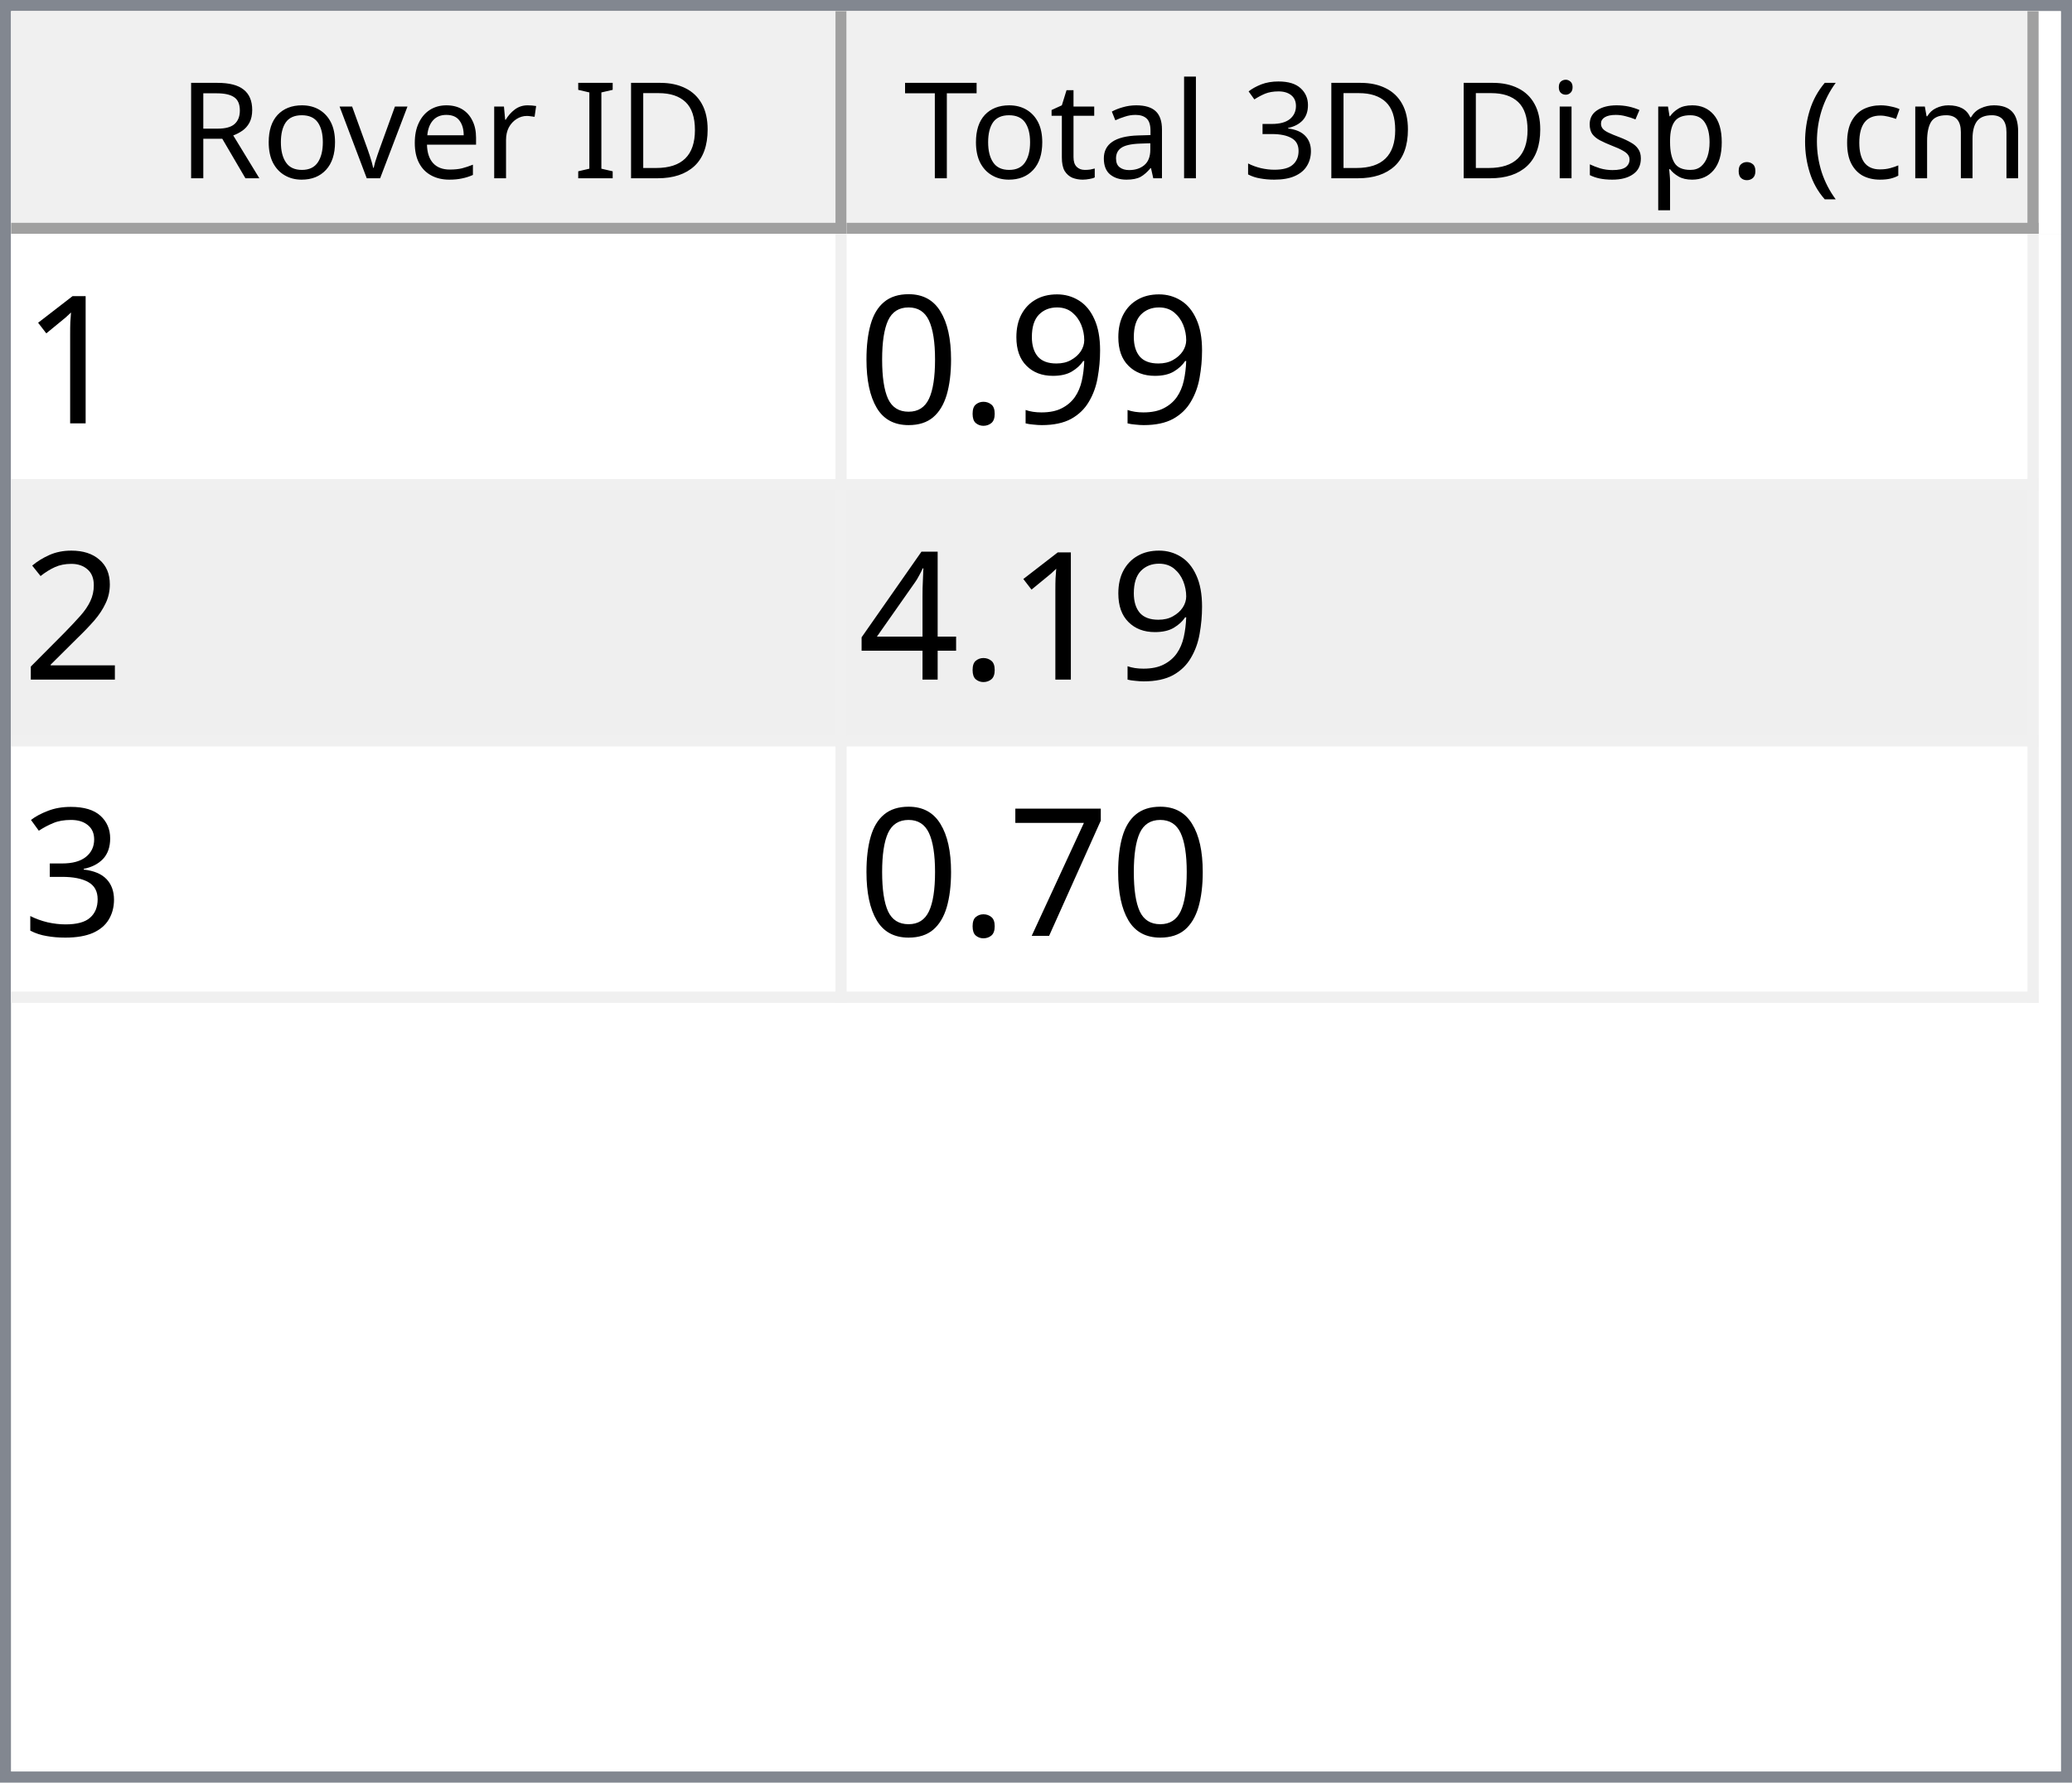
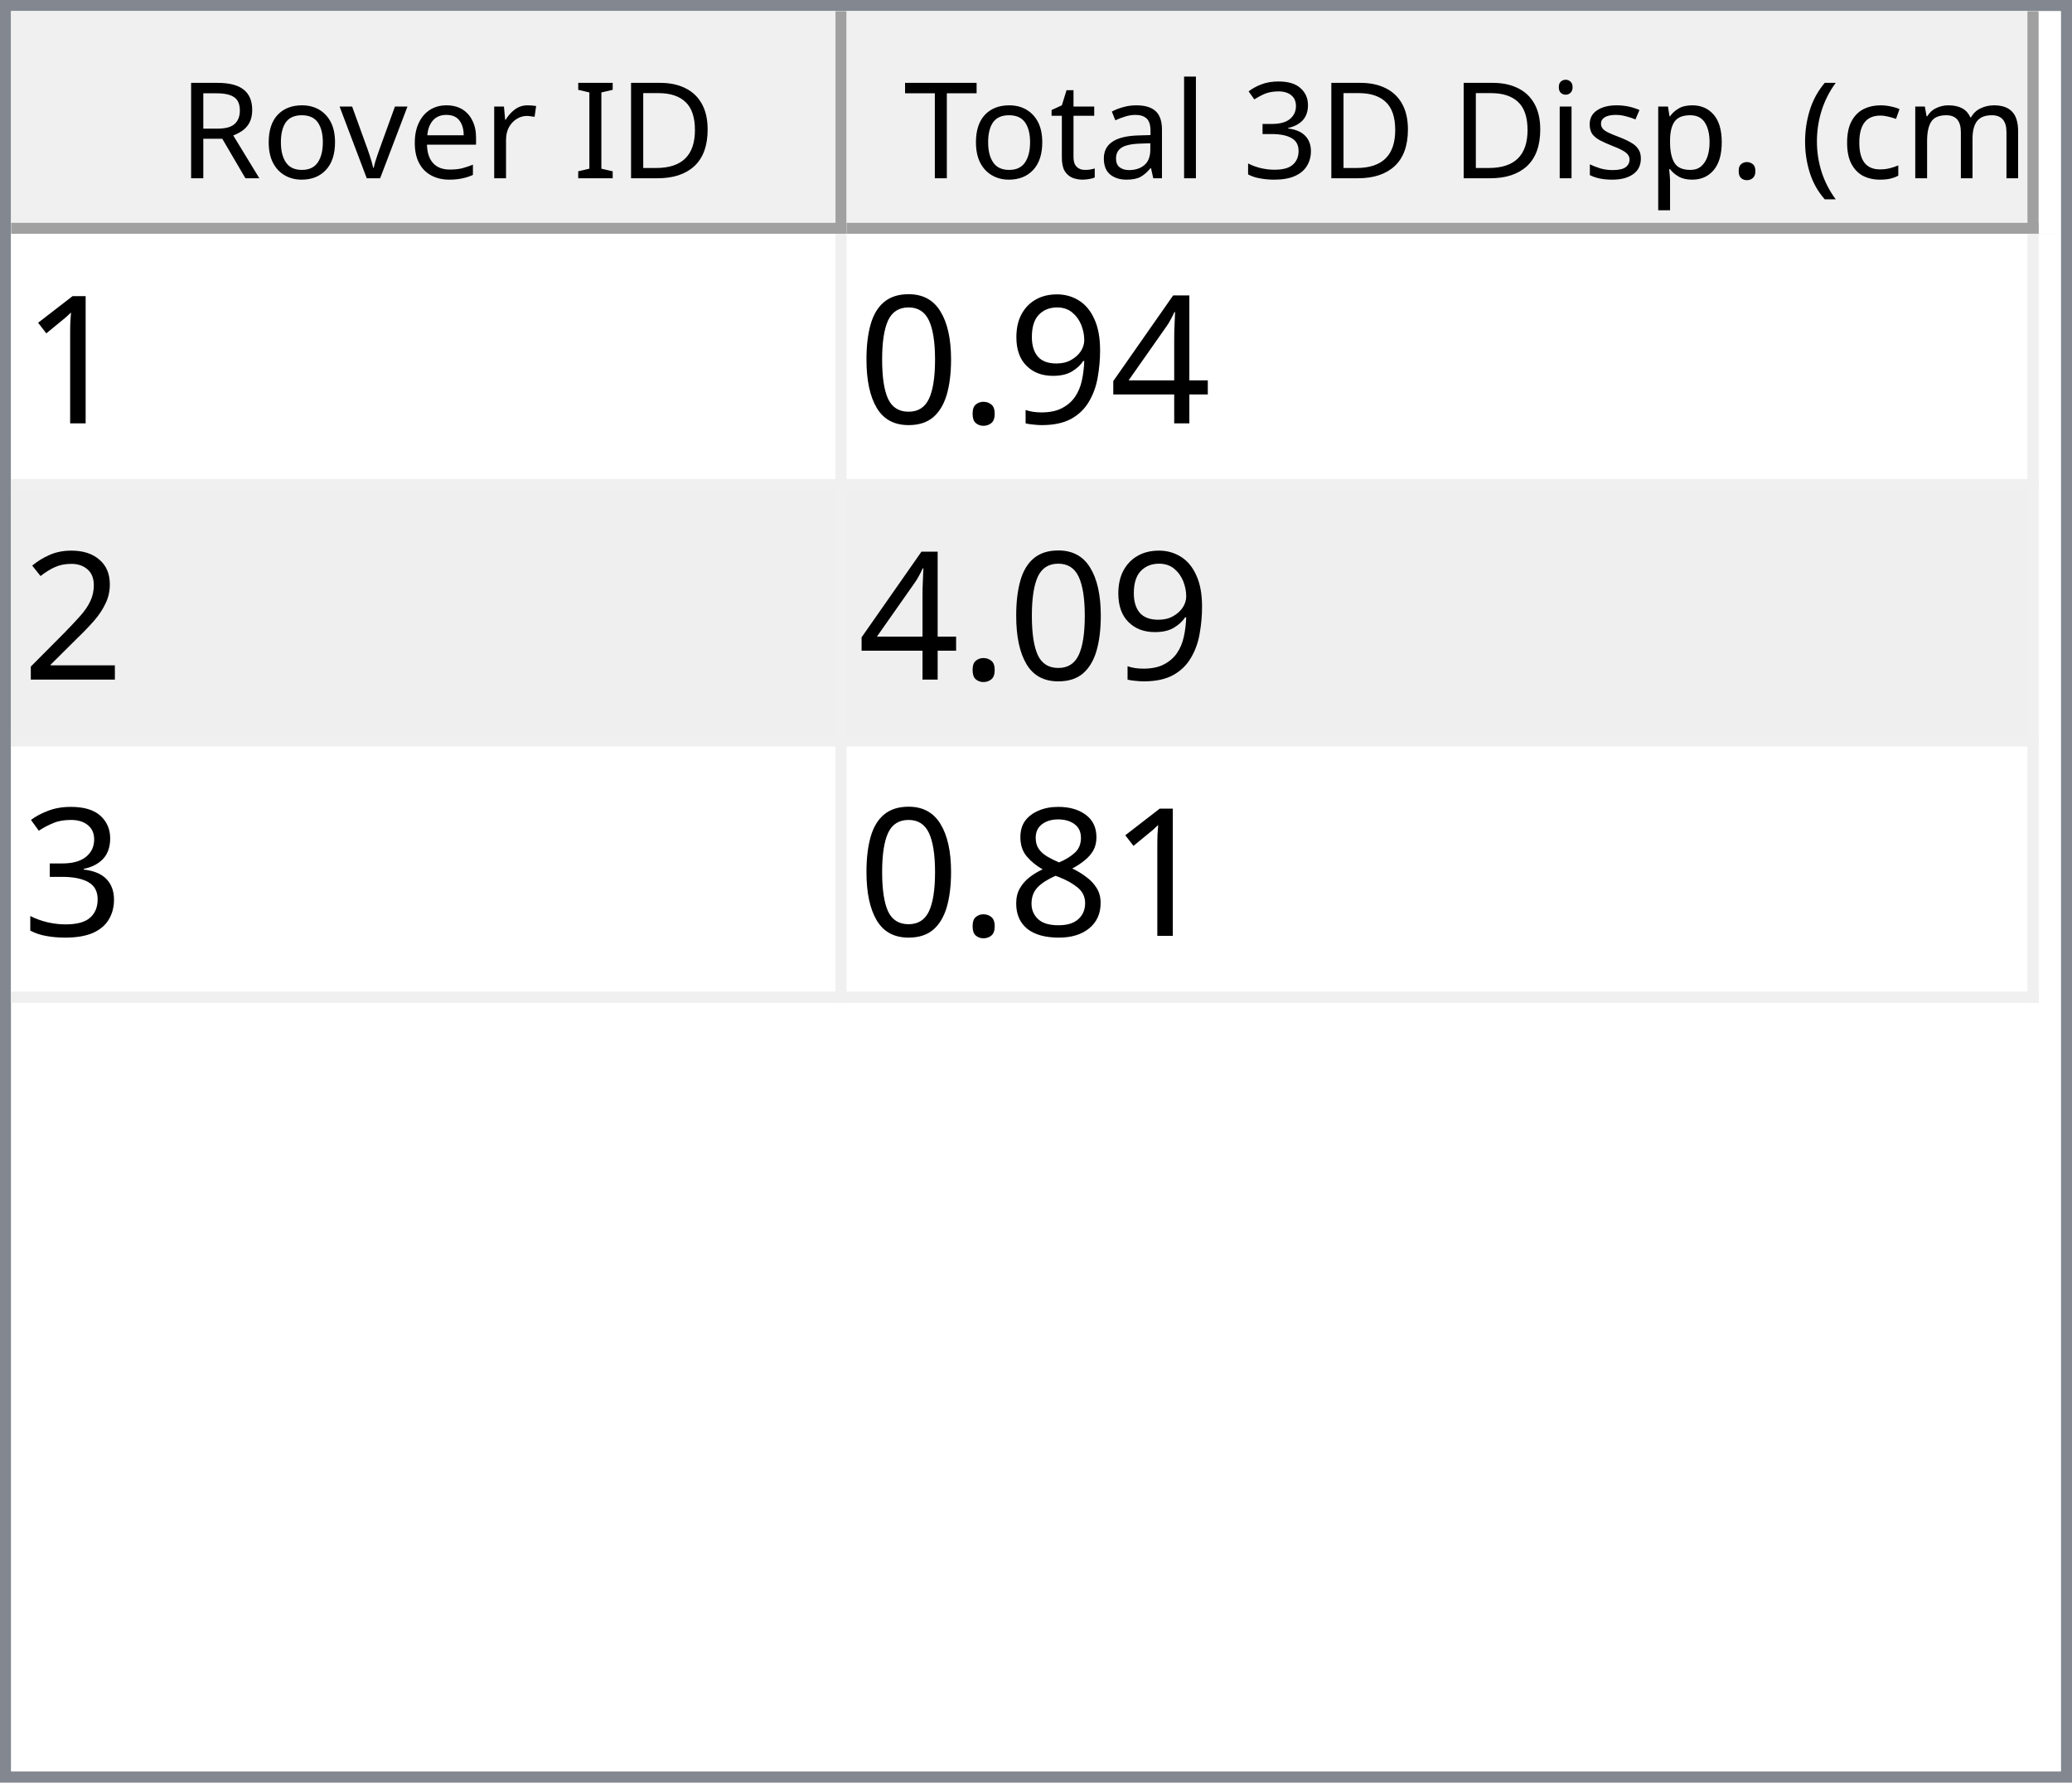
<svg xmlns="http://www.w3.org/2000/svg" style="fill-opacity:1; color-rendering:auto; color-interpolation:auto; text-rendering:auto; stroke:black; stroke-linecap:square; stroke-miterlimit:10; shape-rendering:auto; stroke-opacity:1; fill:black; stroke-dasharray:none; font-weight:normal; stroke-width:1; font-family:'Dialog'; font-style:normal; stroke-linejoin:miter; font-size:12px; stroke-dashoffset:0; image-rendering:auto;" width="186" height="160">
  <defs id="genericDefs" />
  <g>
    <defs id="defs1">
      <clipPath clipPathUnits="userSpaceOnUse" id="clipPath1">
        <path d="M0 0 L186 0 L186 160 L0 160 L0 0 Z" />
      </clipPath>
      <clipPath clipPathUnits="userSpaceOnUse" id="clipPath2">
        <path d="M0 0 L0 160 L186 160 L186 0 Z" />
      </clipPath>
      <clipPath clipPathUnits="userSpaceOnUse" id="clipPath3">
        <path d="M0 0 L0 20 L184 20 L184 0 Z" />
      </clipPath>
      <clipPath clipPathUnits="userSpaceOnUse" id="clipPath4">
        <path d="M0 0 L0 20 L75 20 L75 0 Z" />
      </clipPath>
      <clipPath clipPathUnits="userSpaceOnUse" id="clipPath5">
        <path d="M1 1 L1 19 L74 19 L74 1 Z" />
      </clipPath>
      <clipPath clipPathUnits="userSpaceOnUse" id="clipPath6">
        <path d="M0 0 L0 18 L73 18 L73 0 Z" />
      </clipPath>
      <clipPath clipPathUnits="userSpaceOnUse" id="clipPath7">
        <path d="M-0.5 -0.5 L-0.5 19.5 L74.5 19.5 L74.5 -0.5 Z" />
      </clipPath>
      <clipPath clipPathUnits="userSpaceOnUse" id="clipPath8">
        <path d="M0 0 L0 20 L107 20 L107 0 Z" />
      </clipPath>
      <clipPath clipPathUnits="userSpaceOnUse" id="clipPath9">
        <path d="M1 1 L1 19 L106 19 L106 1 Z" />
      </clipPath>
      <clipPath clipPathUnits="userSpaceOnUse" id="clipPath10">
        <path d="M0 0 L0 18 L105 18 L105 0 Z" />
      </clipPath>
      <clipPath clipPathUnits="userSpaceOnUse" id="clipPath11">
        <path d="M-0.5 -0.5 L-0.5 19.5 L106.5 19.5 L106.5 -0.5 Z" />
      </clipPath>
      <clipPath clipPathUnits="userSpaceOnUse" id="clipPath12">
        <path d="M0 0 L0 138 L184 138 L184 0 Z" />
      </clipPath>
      <clipPath clipPathUnits="userSpaceOnUse" id="clipPath13">
        <path d="M0 0 L0 69 L182 69 L182 0 Z" />
      </clipPath>
      <clipPath clipPathUnits="userSpaceOnUse" id="clipPath14">
        <path d="M-0.5 -0.5 L-0.5 68.5 L181.5 68.5 L181.5 -0.5 Z" />
      </clipPath>
      <clipPath clipPathUnits="userSpaceOnUse" id="clipPath15">
        <path d="M0 0 L0 22 L74 22 L74 0 Z" />
      </clipPath>
      <clipPath clipPathUnits="userSpaceOnUse" id="clipPath16">
        <path d="M0 0 L0 22 L106 22 L106 0 Z" />
      </clipPath>
      <font horiz-adv-x="64.551" id="font1">
        <font-face ascent="107.91" descent="25.098" units-per-em="100" style="font-style:normal; font-family:Segoe UI; font-weight:normal;" />
        <missing-glyph horiz-adv-x="64.551" d="M8.109 0 L8.109 68.266 L56.453 68.266 L56.453 0 L8.109 0 ZM15.328 7.234 L49.219 7.234 L49.219 61.031 L15.328 61.031 L15.328 7.234 Z" />
        <glyph unicode="D" horiz-adv-x="70.117" d="M9.188 0 L9.188 70.016 L28.516 70.016 Q65.531 70.016 65.531 35.891 Q65.531 19.672 55.25 9.836 Q44.969 0 27.734 0 L9.188 0 ZM17.391 62.594 L17.391 7.422 L27.828 7.422 Q41.609 7.422 49.273 14.797 Q56.938 22.172 56.938 35.688 Q56.938 62.594 28.328 62.594 L17.391 62.594 Z" />
        <glyph unicode="I" horiz-adv-x="26.611" d="M17.391 0 L9.188 0 L9.188 70.016 L17.391 70.016 L17.391 0 Z" />
        <glyph unicode=" " horiz-adv-x="27.393" d="" />
        <glyph unicode="r" horiz-adv-x="34.766" d="M34.188 41.891 Q32.078 43.5 28.125 43.5 Q23 43.5 19.555 38.672 Q16.109 33.844 16.109 25.484 L16.109 0 L8.109 0 L8.109 50 L16.109 50 L16.109 39.703 L16.312 39.703 Q18.016 44.969 21.531 47.922 Q25.047 50.875 29.391 50.875 Q32.516 50.875 34.188 50.203 L34.188 41.891 Z" />
        <glyph unicode="e" horiz-adv-x="52.295" d="M48.297 23 L12.984 23 Q13.188 14.656 17.484 10.109 Q21.781 5.562 29.297 5.562 Q37.75 5.562 44.828 11.141 L44.828 3.609 Q38.234 -1.172 27.391 -1.172 Q16.797 -1.172 10.742 5.641 Q4.688 12.453 4.688 24.812 Q4.688 36.469 11.305 43.82 Q17.922 51.172 27.734 51.172 Q37.547 51.172 42.922 44.828 Q48.297 38.484 48.297 27.203 L48.297 23 ZM40.094 29.781 Q40.047 36.719 36.75 40.578 Q33.453 44.438 27.594 44.438 Q21.922 44.438 17.969 40.383 Q14.016 36.328 13.094 29.781 L40.094 29.781 Z" />
        <glyph unicode="v" horiz-adv-x="47.9" d="M47.406 50 L27.484 0 L19.625 0 L0.688 50 L9.469 50 L22.172 13.672 Q23.578 9.672 23.922 6.688 L24.125 6.688 Q24.609 10.453 25.688 13.484 L38.969 50 L47.406 50 Z" />
        <glyph unicode="o" horiz-adv-x="58.594" d="M29 -1.172 Q17.922 -1.172 11.305 5.836 Q4.688 12.844 4.688 24.422 Q4.688 37.016 11.57 44.094 Q18.453 51.172 30.172 51.172 Q41.359 51.172 47.633 44.289 Q53.906 37.406 53.906 25.203 Q53.906 13.234 47.141 6.031 Q40.375 -1.172 29 -1.172 ZM29.594 44.438 Q21.875 44.438 17.383 39.188 Q12.891 33.938 12.891 24.703 Q12.891 15.828 17.43 10.695 Q21.969 5.562 29.594 5.562 Q37.359 5.562 41.531 10.594 Q45.703 15.625 45.703 24.906 Q45.703 34.281 41.531 39.359 Q37.359 44.438 29.594 44.438 Z" />
        <glyph unicode="R" horiz-adv-x="59.814" d="M59.375 0 L49.609 0 L37.891 19.625 Q36.281 22.359 34.766 24.289 Q33.25 26.219 31.664 27.438 Q30.078 28.656 28.25 29.219 Q26.422 29.781 24.125 29.781 L17.391 29.781 L17.391 0 L9.188 0 L9.188 70.016 L30.078 70.016 Q34.672 70.016 38.555 68.867 Q42.438 67.719 45.289 65.375 Q48.141 63.031 49.758 59.547 Q51.375 56.062 51.375 51.375 Q51.375 47.703 50.273 44.656 Q49.172 41.609 47.148 39.211 Q45.125 36.812 42.266 35.133 Q39.406 33.453 35.844 32.516 L35.844 32.328 Q37.594 31.547 38.891 30.547 Q40.188 29.547 41.359 28.18 Q42.531 26.812 43.68 25.078 Q44.828 23.344 46.234 21.047 L59.375 0 ZM17.391 62.594 L17.391 37.203 L28.516 37.203 Q31.594 37.203 34.203 38.133 Q36.812 39.062 38.719 40.797 Q40.625 42.531 41.703 45.047 Q42.781 47.562 42.781 50.688 Q42.781 56.297 39.141 59.445 Q35.5 62.594 28.609 62.594 L17.391 62.594 Z" />
        <glyph unicode=")" horiz-adv-x="30.176" d="M8.297 -15.922 L1.172 -15.922 Q16.406 2.344 16.406 26.812 Q16.406 51.469 1.078 70.016 L8.297 70.016 Q23.531 52.156 23.531 26.703 Q23.531 1.375 8.297 -15.922 Z" />
        <glyph unicode="m" horiz-adv-x="86.133" d="M79.109 0 L71.094 0 L71.094 28.719 Q71.094 37.016 68.531 40.727 Q65.969 44.438 59.906 44.438 Q54.781 44.438 51.195 39.75 Q47.609 35.062 47.609 28.516 L47.609 0 L39.594 0 L39.594 29.688 Q39.594 44.438 28.219 44.438 Q22.953 44.438 19.531 40.016 Q16.109 35.594 16.109 28.516 L16.109 0 L8.109 0 L8.109 50 L16.109 50 L16.109 42.094 L16.312 42.094 Q21.625 51.172 31.844 51.172 Q36.969 51.172 40.773 48.312 Q44.578 45.453 46 40.828 Q51.562 51.172 62.594 51.172 Q79.109 51.172 79.109 30.812 L79.109 0 Z" />
        <glyph unicode="c" horiz-adv-x="46.191" d="M42.188 2.297 Q36.422 -1.172 28.516 -1.172 Q17.828 -1.172 11.258 5.789 Q4.688 12.75 4.688 23.828 Q4.688 36.188 11.766 43.68 Q18.844 51.172 30.672 51.172 Q37.25 51.172 42.281 48.734 L42.281 40.531 Q36.719 44.438 30.375 44.438 Q22.703 44.438 17.797 38.945 Q12.891 33.453 12.891 24.516 Q12.891 15.719 17.508 10.641 Q22.125 5.562 29.891 5.562 Q36.422 5.562 42.188 9.906 L42.188 2.297 Z" />
        <glyph unicode="(" horiz-adv-x="30.176" d="M29.109 -15.922 L21.969 -15.922 Q6.844 1.375 6.844 26.703 Q6.844 52.156 21.969 70.016 L29.203 70.016 Q13.875 51.469 13.875 26.812 Q13.875 2.344 29.109 -15.922 Z" />
        <glyph unicode="." horiz-adv-x="21.68" d="M10.891 -1.078 Q8.641 -1.078 7.055 0.539 Q5.469 2.156 5.469 4.391 Q5.469 6.641 7.055 8.273 Q8.641 9.906 10.891 9.906 Q13.188 9.906 14.797 8.273 Q16.406 6.641 16.406 4.391 Q16.406 2.156 14.797 0.539 Q13.188 -1.078 10.891 -1.078 Z" />
        <glyph unicode="p" horiz-adv-x="58.789" d="M16.312 7.234 L16.109 7.234 L16.109 -23 L8.109 -23 L8.109 50 L16.109 50 L16.109 41.219 L16.312 41.219 Q22.219 51.172 33.594 51.172 Q43.266 51.172 48.688 44.461 Q54.109 37.75 54.109 26.469 Q54.109 13.922 48 6.375 Q41.891 -1.172 31.297 -1.172 Q21.578 -1.172 16.312 7.234 ZM16.109 27.391 L16.109 20.406 Q16.109 14.203 20.141 9.883 Q24.172 5.562 30.375 5.562 Q37.641 5.562 41.773 11.133 Q45.906 16.703 45.906 26.609 Q45.906 34.969 42.047 39.703 Q38.188 44.438 31.594 44.438 Q24.609 44.438 20.359 39.578 Q16.109 34.719 16.109 27.391 Z" />
        <glyph unicode="s" horiz-adv-x="42.432" d="M5.078 1.812 L5.078 10.406 Q11.625 5.562 19.484 5.562 Q30.031 5.562 30.031 12.594 Q30.031 14.594 29.125 15.992 Q28.219 17.391 26.68 18.461 Q25.141 19.531 23.07 20.383 Q21 21.234 18.609 22.172 Q15.281 23.484 12.766 24.828 Q10.25 26.172 8.57 27.859 Q6.891 29.547 6.031 31.695 Q5.172 33.844 5.172 36.719 Q5.172 40.234 6.789 42.945 Q8.406 45.656 11.086 47.484 Q13.766 49.312 17.211 50.242 Q20.656 51.172 24.312 51.172 Q30.812 51.172 35.938 48.922 L35.938 40.828 Q30.422 44.438 23.25 44.438 Q21 44.438 19.195 43.922 Q17.391 43.406 16.094 42.477 Q14.797 41.547 14.086 40.258 Q13.375 38.969 13.375 37.406 Q13.375 35.453 14.086 34.133 Q14.797 32.812 16.164 31.789 Q17.531 30.766 19.484 29.938 Q21.438 29.109 23.922 28.125 Q27.25 26.859 29.883 25.516 Q32.516 24.172 34.375 22.484 Q36.234 20.797 37.234 18.602 Q38.234 16.406 38.234 13.375 Q38.234 9.672 36.602 6.938 Q34.969 4.203 32.234 2.398 Q29.5 0.594 25.93 -0.289 Q22.359 -1.172 18.453 -1.172 Q10.75 -1.172 5.078 1.812 Z" />
        <glyph unicode="i" horiz-adv-x="24.219" d="M12.203 62.703 Q10.062 62.703 8.547 64.164 Q7.031 65.625 7.031 67.875 Q7.031 70.125 8.547 71.609 Q10.062 73.094 12.203 73.094 Q14.406 73.094 15.945 71.609 Q17.484 70.125 17.484 67.875 Q17.484 65.719 15.945 64.211 Q14.406 62.703 12.203 62.703 ZM16.109 0 L8.109 0 L8.109 50 L16.109 50 L16.109 0 Z" />
        <glyph unicode="3" horiz-adv-x="53.906" d="M46.531 19.828 Q46.531 15.094 44.75 11.211 Q42.969 7.328 39.719 4.57 Q36.469 1.812 31.93 0.297 Q27.391 -1.219 21.922 -1.219 Q11.922 -1.219 6 2.594 L6 11.188 Q13.094 5.609 22.219 5.609 Q25.875 5.609 28.828 6.539 Q31.781 7.469 33.906 9.227 Q36.031 10.984 37.18 13.477 Q38.328 15.969 38.328 19.094 Q38.328 32.812 18.797 32.812 L12.984 32.812 L12.984 39.594 L18.5 39.594 Q35.797 39.594 35.797 52.484 Q35.797 64.406 22.609 64.406 Q15.188 64.406 8.688 59.422 L8.688 67.188 Q15.375 71.188 24.609 71.188 Q29 71.188 32.57 69.969 Q36.141 68.75 38.68 66.555 Q41.219 64.359 42.609 61.281 Q44 58.203 44 54.5 Q44 40.672 30.031 36.719 L30.031 36.531 Q33.594 36.141 36.625 34.797 Q39.656 33.453 41.852 31.305 Q44.047 29.156 45.289 26.25 Q46.531 23.344 46.531 19.828 Z" />
        <glyph unicode="l" horiz-adv-x="24.219" d="M16.109 0 L8.109 0 L8.109 74.031 L16.109 74.031 L16.109 0 Z" />
        <glyph unicode="a" horiz-adv-x="50.879" d="M43.891 0 L35.891 0 L35.891 7.812 L35.688 7.812 Q30.469 -1.172 20.312 -1.172 Q12.844 -1.172 8.617 2.781 Q4.391 6.734 4.391 13.281 Q4.391 27.297 20.906 29.594 L35.891 31.688 Q35.891 44.438 25.594 44.438 Q16.547 44.438 9.281 38.281 L9.281 46.484 Q16.656 51.172 26.266 51.172 Q43.891 51.172 43.891 32.516 L43.891 0 ZM35.891 25.297 L23.828 23.641 Q18.266 22.859 15.43 20.875 Q12.594 18.891 12.594 13.875 Q12.594 10.203 15.211 7.883 Q17.828 5.562 22.172 5.562 Q28.125 5.562 32.008 9.742 Q35.891 13.922 35.891 20.312 L35.891 25.297 Z" />
        <glyph unicode="t" horiz-adv-x="33.887" d="M31.297 0.484 Q28.469 -1.078 23.828 -1.078 Q10.688 -1.078 10.688 13.578 L10.688 43.172 L2.094 43.172 L2.094 50 L10.688 50 L10.688 62.203 L18.703 64.797 L18.703 50 L31.297 50 L31.297 43.172 L18.703 43.172 L18.703 14.984 Q18.703 9.969 20.414 7.82 Q22.125 5.672 26.078 5.672 Q29.109 5.672 31.297 7.328 L31.297 0.484 Z" />
        <glyph unicode="T" horiz-adv-x="52.393" d="M50.594 62.594 L30.375 62.594 L30.375 0 L22.172 0 L22.172 62.594 L2 62.594 L2 70.016 L50.594 70.016 L50.594 62.594 Z" />
      </font>
      <font horiz-adv-x="75.0" id="font2">
        <font-face ascent="100.537" descent="21.973" units-per-em="100" style="font-style:normal; font-family:sans-serif; font-weight:normal;" />
        <missing-glyph horiz-adv-x="75.0" d="M12.5 0 L12.5 62.5 L62.5 62.5 L62.5 0 L12.5 0 ZM14.062 1.562 L60.938 1.562 L60.938 60.938 L14.062 60.938 L14.062 1.562 Z" />
        <glyph unicode="1" horiz-adv-x="55.615" d="M37.25 0 L28.469 0 L28.469 56 Q25.297 52.984 20.141 49.953 Q14.984 46.922 10.891 45.406 L10.891 53.906 Q18.266 57.375 23.781 62.305 Q29.297 67.234 31.594 71.875 L37.25 71.875 L37.25 0 Z" />
+         <glyph unicode="4" horiz-adv-x="55.615" d="M32.328 0 L32.328 17.141 L1.266 17.141 L1.266 25.203 L33.938 71.578 L41.109 71.578 L41.109 25.203 L50.781 25.203 L50.781 17.141 L41.109 17.141 L41.109 0 L32.328 0 ZM32.328 25.203 L32.328 57.469 L9.906 25.203 L32.328 25.203 Z" />
        <glyph unicode="9" horiz-adv-x="55.615" d="M5.469 16.547 L13.922 17.328 Q14.984 11.375 18.016 8.688 Q21.047 6 25.781 6 Q29.828 6 32.883 7.859 Q35.938 9.719 37.891 12.82 Q39.844 15.922 41.164 21.195 Q42.484 26.469 42.484 31.938 Q42.484 32.516 42.438 33.688 Q39.797 29.5 35.234 26.883 Q30.672 24.266 25.344 24.266 Q16.453 24.266 10.305 30.711 Q4.156 37.156 4.156 47.703 Q4.156 58.594 10.578 65.234 Q17 71.875 26.656 71.875 Q33.641 71.875 39.43 68.117 Q45.219 64.359 48.219 57.398 Q51.219 50.438 51.219 37.25 Q51.219 23.531 48.242 15.406 Q45.266 7.281 39.383 3.031 Q33.5 -1.219 25.594 -1.219 Q17.188 -1.219 11.867 3.445 Q6.547 8.109 5.469 16.547 ZM41.453 48.141 Q41.453 55.719 37.43 60.156 Q33.406 64.594 27.734 64.594 Q21.875 64.594 17.531 59.812 Q13.188 55.031 13.188 47.406 Q13.188 40.578 17.312 36.305 Q21.438 32.031 27.484 32.031 Q33.594 32.031 37.523 36.305 Q41.453 40.578 41.453 48.141 Z" />
        <glyph unicode="." horiz-adv-x="27.783" d="M9.078 0 L9.078 10.016 L19.094 10.016 L19.094 0 L9.078 0 Z" />
        <glyph unicode="0" horiz-adv-x="55.615" d="M4.156 35.297 Q4.156 48 6.766 55.742 Q9.375 63.484 14.523 67.68 Q19.672 71.875 27.484 71.875 Q33.25 71.875 37.594 69.555 Q41.938 67.234 44.773 62.867 Q47.609 58.5 49.219 52.227 Q50.828 45.953 50.828 35.297 Q50.828 22.703 48.242 14.969 Q45.656 7.234 40.508 3.008 Q35.359 -1.219 27.484 -1.219 Q17.141 -1.219 11.234 6.203 Q4.156 15.141 4.156 35.297 ZM13.188 35.297 Q13.188 17.672 17.312 11.836 Q21.438 6 27.484 6 Q33.547 6 37.672 11.859 Q41.797 17.719 41.797 35.297 Q41.797 52.984 37.672 58.789 Q33.547 64.594 27.391 64.594 Q21.344 64.594 17.719 59.469 Q13.188 52.938 13.188 35.297 Z" />
        <glyph unicode="2" horiz-adv-x="55.615" d="M50.344 8.453 L50.344 0 L3.031 0 Q2.938 3.172 4.047 6.109 Q5.859 10.938 9.836 15.625 Q13.812 20.312 21.344 26.469 Q33.016 36.031 37.117 41.625 Q41.219 47.219 41.219 52.203 Q41.219 57.422 37.477 61.008 Q33.734 64.594 27.734 64.594 Q21.391 64.594 17.578 60.789 Q13.766 56.984 13.719 50.25 L4.688 51.172 Q5.609 61.281 11.664 66.578 Q17.719 71.875 27.938 71.875 Q38.234 71.875 44.242 66.164 Q50.25 60.453 50.25 52 Q50.25 47.703 48.492 43.555 Q46.734 39.406 42.656 34.812 Q38.578 30.219 29.109 22.219 Q21.188 15.578 18.945 13.211 Q16.703 10.844 15.234 8.453 L50.344 8.453 Z" />
-         <glyph unicode="4" horiz-adv-x="55.615" d="M32.328 0 L32.328 17.141 L1.266 17.141 L1.266 25.203 L33.938 71.578 L41.109 71.578 L41.109 25.203 L50.781 25.203 L50.781 17.141 L41.109 17.141 L41.109 0 L32.328 0 ZM32.328 25.203 L32.328 57.469 L9.906 25.203 L32.328 25.203 Z" />
        <glyph unicode="3" horiz-adv-x="55.615" d="M4.203 18.891 L12.984 20.062 Q14.5 12.594 18.141 9.297 Q21.781 6 27 6 Q33.203 6 37.477 10.297 Q41.75 14.594 41.75 20.953 Q41.75 27 37.797 30.93 Q33.844 34.859 27.734 34.859 Q25.25 34.859 21.531 33.891 L22.516 41.609 Q23.391 41.5 23.922 41.5 Q29.547 41.5 34.039 44.43 Q38.531 47.359 38.531 53.469 Q38.531 58.297 35.258 61.477 Q31.984 64.656 26.812 64.656 Q21.688 64.656 18.266 61.43 Q14.844 58.203 13.875 51.766 L5.078 53.328 Q6.688 62.156 12.398 67.016 Q18.109 71.875 26.609 71.875 Q32.469 71.875 37.398 69.359 Q42.328 66.844 44.945 62.5 Q47.562 58.156 47.562 53.266 Q47.562 48.641 45.07 44.828 Q42.578 41.016 37.703 38.766 Q44.047 37.312 47.562 32.695 Q51.078 28.078 51.078 21.141 Q51.078 11.766 44.242 5.25 Q37.406 -1.266 26.953 -1.266 Q17.531 -1.266 11.305 4.352 Q5.078 9.969 4.203 18.891 Z" />
-         <glyph unicode="7" horiz-adv-x="55.615" d="M4.734 62.203 L4.734 70.656 L51.078 70.656 L51.078 63.812 Q44.234 56.547 37.523 44.484 Q30.812 32.422 27.156 19.672 Q24.516 10.688 23.781 0 L14.75 0 Q14.891 8.453 18.062 20.414 Q21.234 32.375 27.172 43.484 Q33.109 54.594 39.797 62.203 L4.734 62.203 Z" />
+         <glyph unicode="8" horiz-adv-x="55.615" d="M17.672 38.812 Q12.203 40.828 9.57 44.539 Q6.938 48.25 6.938 53.422 Q6.938 61.234 12.555 66.555 Q18.172 71.875 27.484 71.875 Q36.859 71.875 42.578 66.43 Q48.297 60.984 48.297 53.172 Q48.297 48.188 45.68 44.508 Q43.062 40.828 37.75 38.812 Q44.344 36.672 47.781 31.883 Q51.219 27.094 51.219 20.453 Q51.219 11.281 44.727 5.031 Q38.234 -1.219 27.641 -1.219 Q17.047 -1.219 10.547 5.055 Q4.047 11.328 4.047 20.703 Q4.047 27.688 7.594 32.398 Q11.141 37.109 17.672 38.812 ZM15.922 53.719 Q15.922 48.641 19.195 45.414 Q22.469 42.188 27.688 42.188 Q32.766 42.188 36.016 45.383 Q39.266 48.578 39.266 53.219 Q39.266 58.062 35.914 61.359 Q32.562 64.656 27.594 64.656 Q22.562 64.656 19.242 61.43 Q15.922 58.203 15.922 53.719 ZM13.094 20.656 Q13.094 16.891 14.875 13.375 Q16.656 9.859 20.172 7.93 Q23.688 6 27.734 6 Q34.031 6 38.133 10.055 Q42.234 14.109 42.234 20.359 Q42.234 26.703 38.016 30.859 Q33.797 35.016 27.438 35.016 Q21.234 35.016 17.164 30.914 Q13.094 26.812 13.094 20.656 Z" />
      </font>
    </defs>
    <g style="fill:white; stroke:white;">
      <rect x="0" y="0" width="186" style="clip-path:url(#clipPath1); stroke:none;" height="160" />
    </g>
    <g style="fill:white; text-rendering:optimizeSpeed; color-rendering:optimizeSpeed; image-rendering:optimizeSpeed; shape-rendering:crispEdges; stroke:white; color-interpolation:sRGB;">
      <rect x="0" width="186" height="160" y="0" style="stroke:none;" />
      <path style="stroke:none;" d="M0 160 L186 160 L186 0 L0 0 Z" />
    </g>
    <g style="fill:rgb(240,240,240); font-family:'Segoe UI'; stroke:rgb(240,240,240);">
      <rect x="0" y="0" width="186" style="clip-path:url(#clipPath2); stroke:none;" height="160" />
    </g>
    <g style="fill:rgb(130,135,144); font-family:'Segoe UI'; stroke:rgb(130,135,144);">
      <path d="M0 0 L186 0 L186 160 L0 160 L0 0 ZM1 1 L185 1 L185 159 L1 159 L1 1 Z" style="fill-rule:evenodd; clip-path:url(#clipPath2); stroke:none;" />
    </g>
    <g style="fill:white; font-family:'Segoe UI'; stroke:white;" transform="translate(1,1)">
      <rect x="0" y="0" width="184" style="clip-path:url(#clipPath3); stroke:none;" height="20" />
    </g>
    <g style="fill:rgb(240,240,240); font-family:'Segoe UI'; stroke:rgb(240,240,240);" transform="translate(1,1)">
      <rect x="0" y="0" width="75" style="clip-path:url(#clipPath4); stroke:none;" height="20" />
    </g>
    <g style="font-family:'Segoe UI';" transform="translate(2,2)">
      <text x="14" xml:space="preserve" y="14" style="clip-path:url(#clipPath6); stroke:none;">Rover ID</text>
    </g>
    <g style="fill:rgb(160,160,160); font-family:'Segoe UI'; stroke:rgb(160,160,160); stroke-linejoin:bevel;" transform="translate(1.5,1.5)">
      <line x1="74" x2="74" y1="0" style="fill:none; clip-path:url(#clipPath7);" y2="19" />
    </g>
    <g style="fill:rgb(160,160,160); font-family:'Segoe UI'; stroke:rgb(160,160,160); stroke-linejoin:bevel;" transform="matrix(1,0,0,1,1,1) translate(0.5,0.5)">
      <line x1="0" x2="74" y1="19" style="fill:none; clip-path:url(#clipPath7);" y2="19" />
    </g>
    <g style="fill:rgb(240,240,240); font-family:'Segoe UI'; stroke:rgb(240,240,240);" transform="translate(76,1)">
      <rect x="0" y="0" width="107" style="clip-path:url(#clipPath8); stroke:none;" height="20" />
    </g>
    <g style="font-family:'Segoe UI';" transform="translate(77,2)">
      <text x="1" xml:space="preserve" y="14" style="clip-path:url(#clipPath10); stroke:none;"> Total 3D Disp. (cm)</text>
    </g>
    <g style="fill:rgb(160,160,160); font-family:'Segoe UI'; stroke:rgb(160,160,160); stroke-linejoin:bevel;" transform="translate(76.5,1.5)">
      <line x1="106" x2="106" y1="0" style="fill:none; clip-path:url(#clipPath11);" y2="19" />
    </g>
    <g style="fill:rgb(160,160,160); font-family:'Segoe UI'; stroke:rgb(160,160,160); stroke-linejoin:bevel;" transform="matrix(1,0,0,1,76,1) translate(0.5,0.5)">
      <line x1="0" x2="106" y1="19" style="fill:none; clip-path:url(#clipPath11);" y2="19" />
    </g>
    <g style="fill:white; font-family:'Segoe UI'; stroke:white;" transform="translate(1,21)">
      <rect x="0" y="0" width="184" style="clip-path:url(#clipPath12); stroke:none;" height="138" />
    </g>
    <g style="fill:rgb(240,240,240); font-size:16px; font-family:sans-serif; stroke:rgb(240,240,240);" transform="translate(1,21)">
      <rect x="0" y="0" width="182" style="clip-path:url(#clipPath13); stroke:none;" height="69" />
      <line transform="translate(0.5,0.5)" x1="0" x2="181" y1="22" style="clip-path:url(#clipPath14); fill:none; stroke-linejoin:bevel;" y2="22" />
    </g>
    <g transform="matrix(1,0,0,1,1,21) translate(0.5,0.5)" style="fill:rgb(240,240,240); font-size:16px; font-family:sans-serif; stroke:rgb(240,240,240); stroke-linejoin:bevel;">
      <line x1="0" x2="181" y1="45" style="fill:none; clip-path:url(#clipPath14);" y2="45" />
    </g>
    <g transform="matrix(1,0,0,1,1,21) translate(0.5,0.5)" style="fill:rgb(240,240,240); font-size:16px; font-family:sans-serif; stroke:rgb(240,240,240); stroke-linejoin:bevel;">
      <line x1="0" x2="181" y1="68" style="fill:none; clip-path:url(#clipPath14);" y2="68" />
    </g>
    <g transform="matrix(1,0,0,1,1,21) translate(0.5,0.5)" style="fill:rgb(240,240,240); font-size:16px; font-family:sans-serif; stroke:rgb(240,240,240); stroke-linejoin:bevel;">
      <line x1="74" x2="74" y1="0" style="fill:none; clip-path:url(#clipPath14);" y2="68" />
    </g>
    <g transform="matrix(1,0,0,1,1,21) translate(0.5,0.5)" style="fill:rgb(240,240,240); font-size:16px; font-family:sans-serif; stroke:rgb(240,240,240); stroke-linejoin:bevel;">
      <line x1="181" x2="181" y1="0" style="fill:none; clip-path:url(#clipPath14);" y2="68" />
    </g>
    <g style="fill:white; font-size:16px; font-family:sans-serif; stroke:white;" transform="matrix(1,0,0,1,1,21)">
      <rect x="0" y="0" width="74" style="clip-path:url(#clipPath15); stroke:none;" height="22" />
      <text x="1" y="17" style="fill:black; clip-path:url(#clipPath15); stroke:none;" xml:space="preserve">1</text>
    </g>
    <g style="fill:white; font-size:16px; font-family:sans-serif; stroke:white;" transform="matrix(1,0,0,1,1,21) translate(75,0)">
      <rect x="0" y="0" width="106" style="clip-path:url(#clipPath16); stroke:none;" height="22" />
-       <text x="1" y="17" style="fill:black; clip-path:url(#clipPath16); stroke:none;" xml:space="preserve">0.99</text>
+       <text x="1" y="17" style="fill:black; clip-path:url(#clipPath16); stroke:none;" xml:space="preserve">0.94</text>
    </g>
    <g style="fill:rgb(239,239,239); font-size:16px; font-family:sans-serif; stroke:rgb(239,239,239);" transform="matrix(1,0,0,1,1,21) translate(0,23)">
      <rect x="0" y="0" width="74" style="clip-path:url(#clipPath15); stroke:none;" height="22" />
      <text x="1" y="17" style="fill:black; clip-path:url(#clipPath15); stroke:none;" xml:space="preserve">2</text>
    </g>
    <g style="fill:rgb(239,239,239); font-size:16px; font-family:sans-serif; stroke:rgb(239,239,239);" transform="matrix(1,0,0,1,1,21) translate(75,23)">
      <rect x="0" y="0" width="106" style="clip-path:url(#clipPath16); stroke:none;" height="22" />
-       <text x="1" y="17" style="fill:black; clip-path:url(#clipPath16); stroke:none;" xml:space="preserve">4.19</text>
+       <text x="1" y="17" style="fill:black; clip-path:url(#clipPath16); stroke:none;" xml:space="preserve">4.09</text>
    </g>
    <g style="fill:white; font-size:16px; font-family:sans-serif; stroke:white;" transform="matrix(1,0,0,1,1,21) translate(0,46)">
      <rect x="0" y="0" width="74" style="clip-path:url(#clipPath15); stroke:none;" height="22" />
      <text x="1" y="17" style="fill:black; clip-path:url(#clipPath15); stroke:none;" xml:space="preserve">3</text>
    </g>
    <g style="fill:white; font-size:16px; font-family:sans-serif; stroke:white;" transform="matrix(1,0,0,1,1,21) translate(75,46)">
      <rect x="0" y="0" width="106" style="clip-path:url(#clipPath16); stroke:none;" height="22" />
-       <text x="1" y="17" style="fill:black; clip-path:url(#clipPath16); stroke:none;" xml:space="preserve">0.70</text>
+       <text x="1" y="17" style="fill:black; clip-path:url(#clipPath16); stroke:none;" xml:space="preserve">0.81</text>
    </g>
  </g>
</svg>
